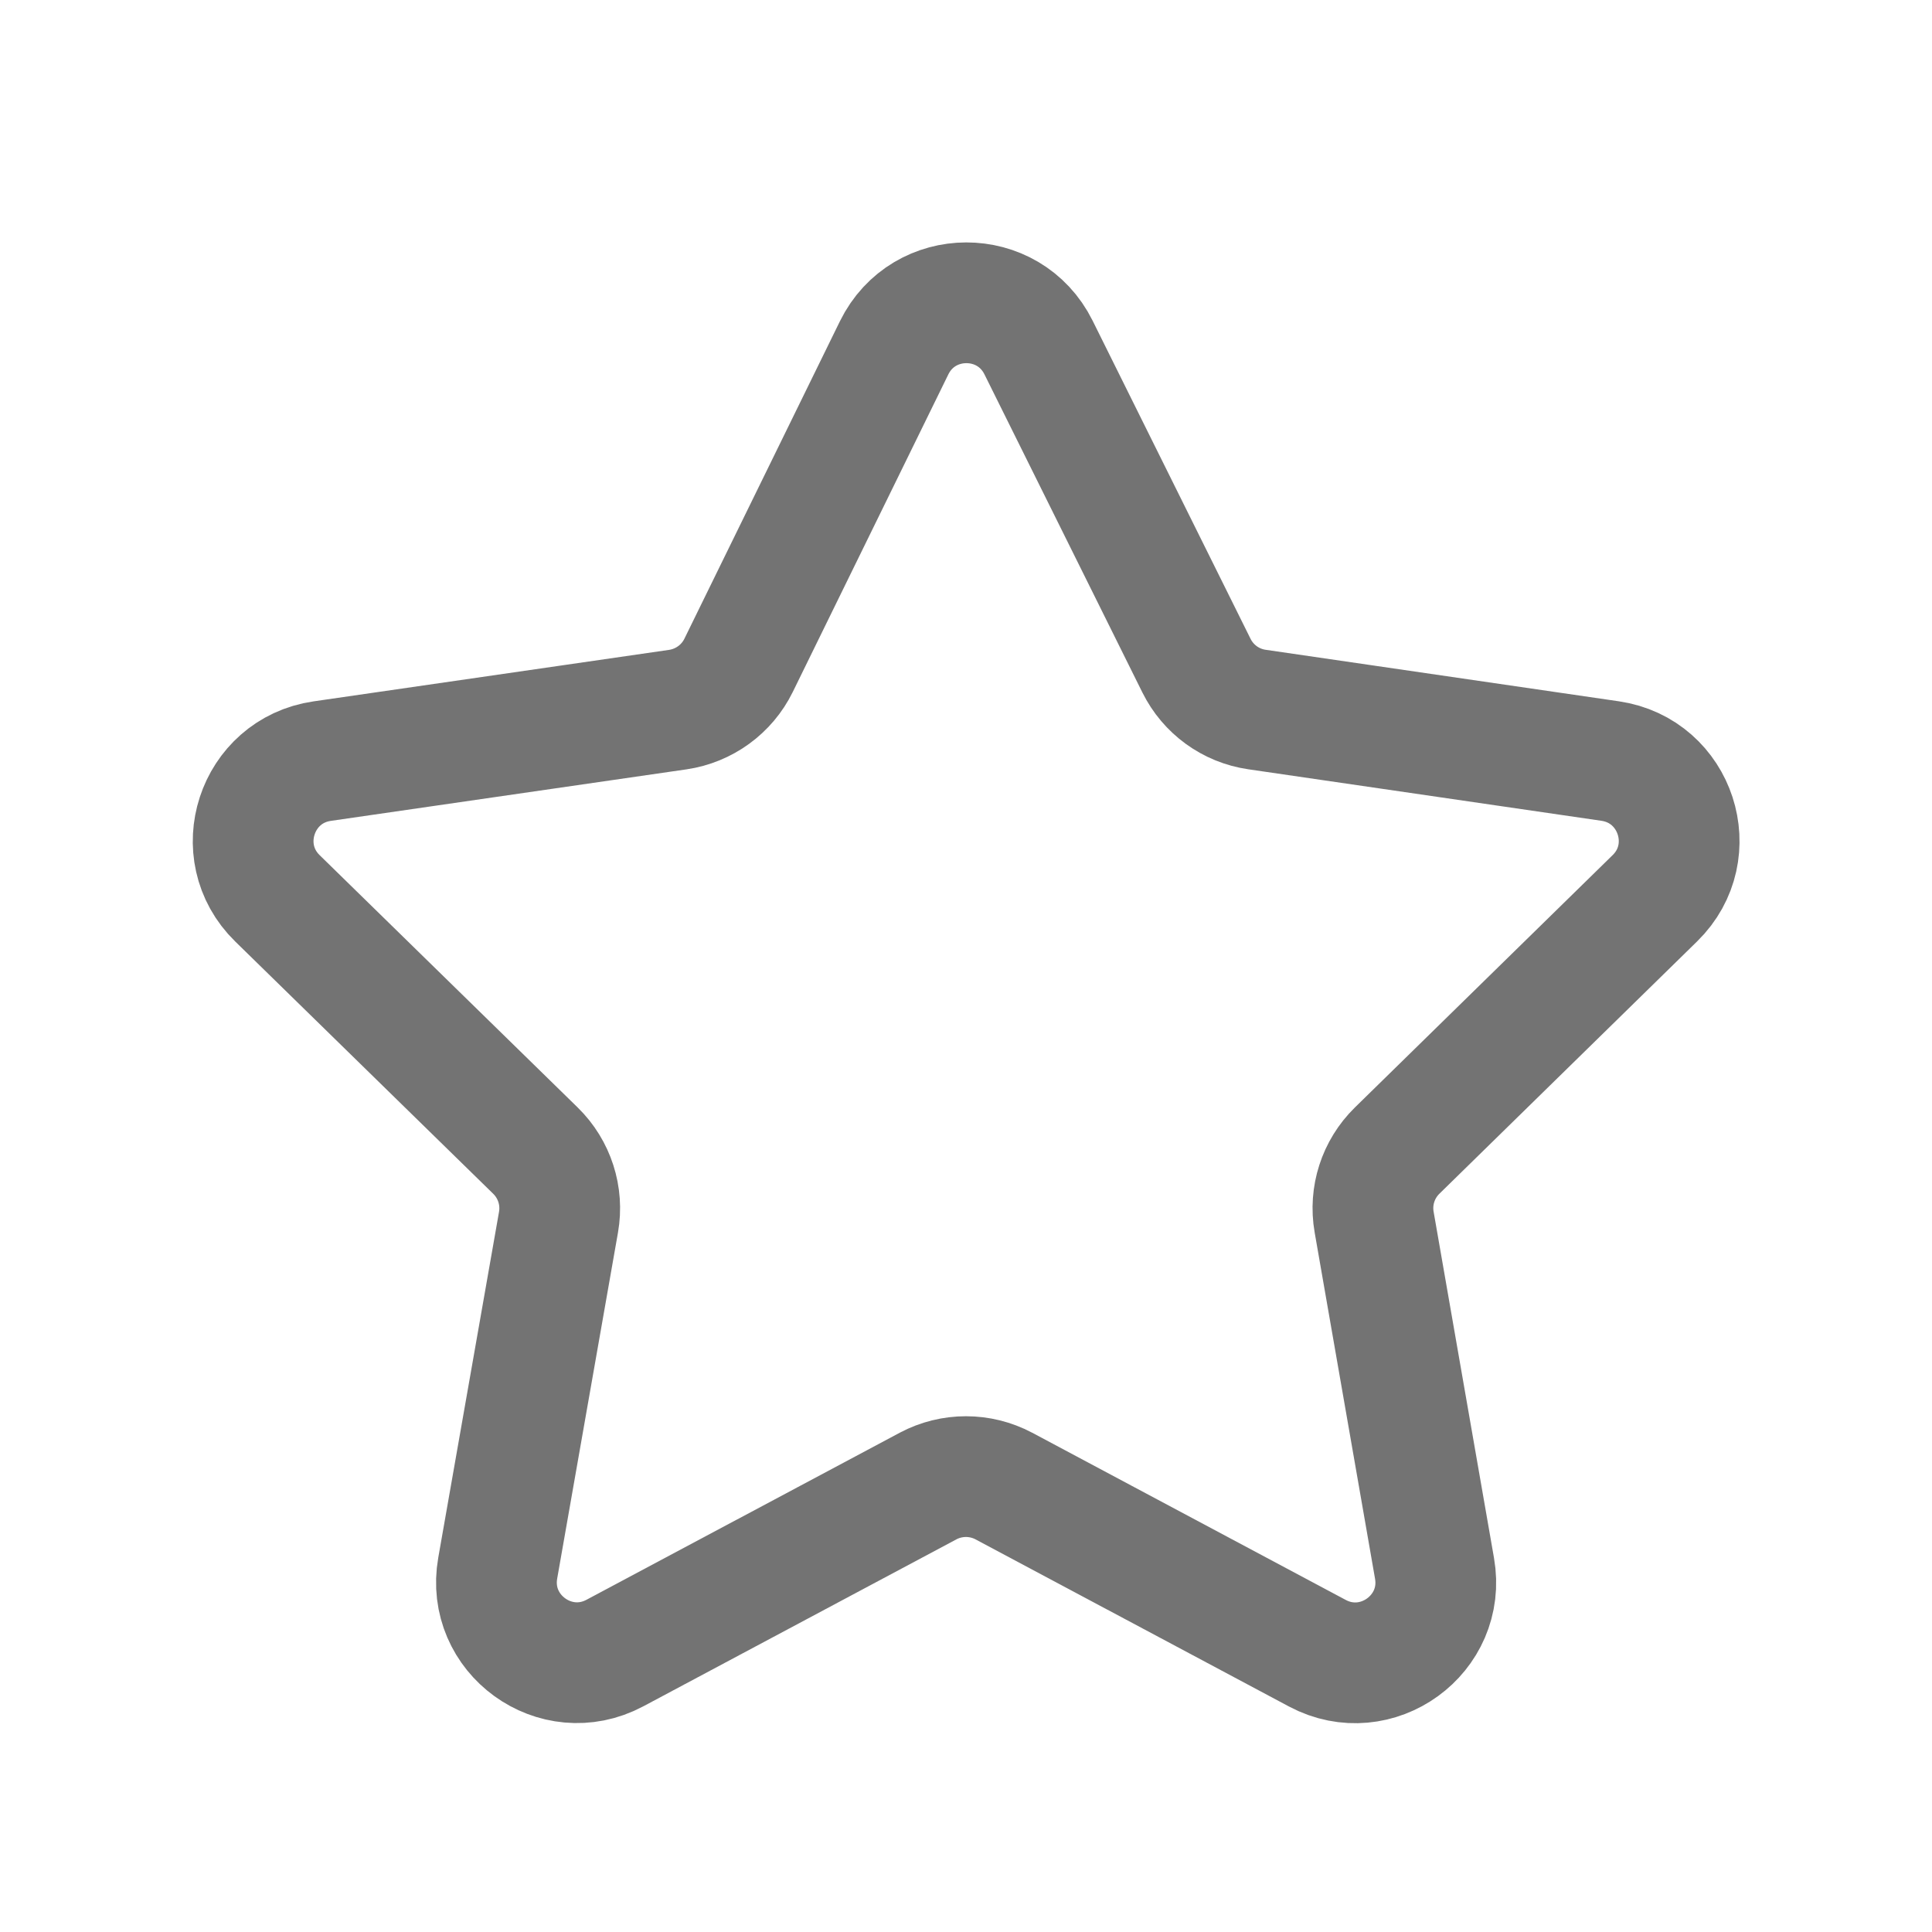
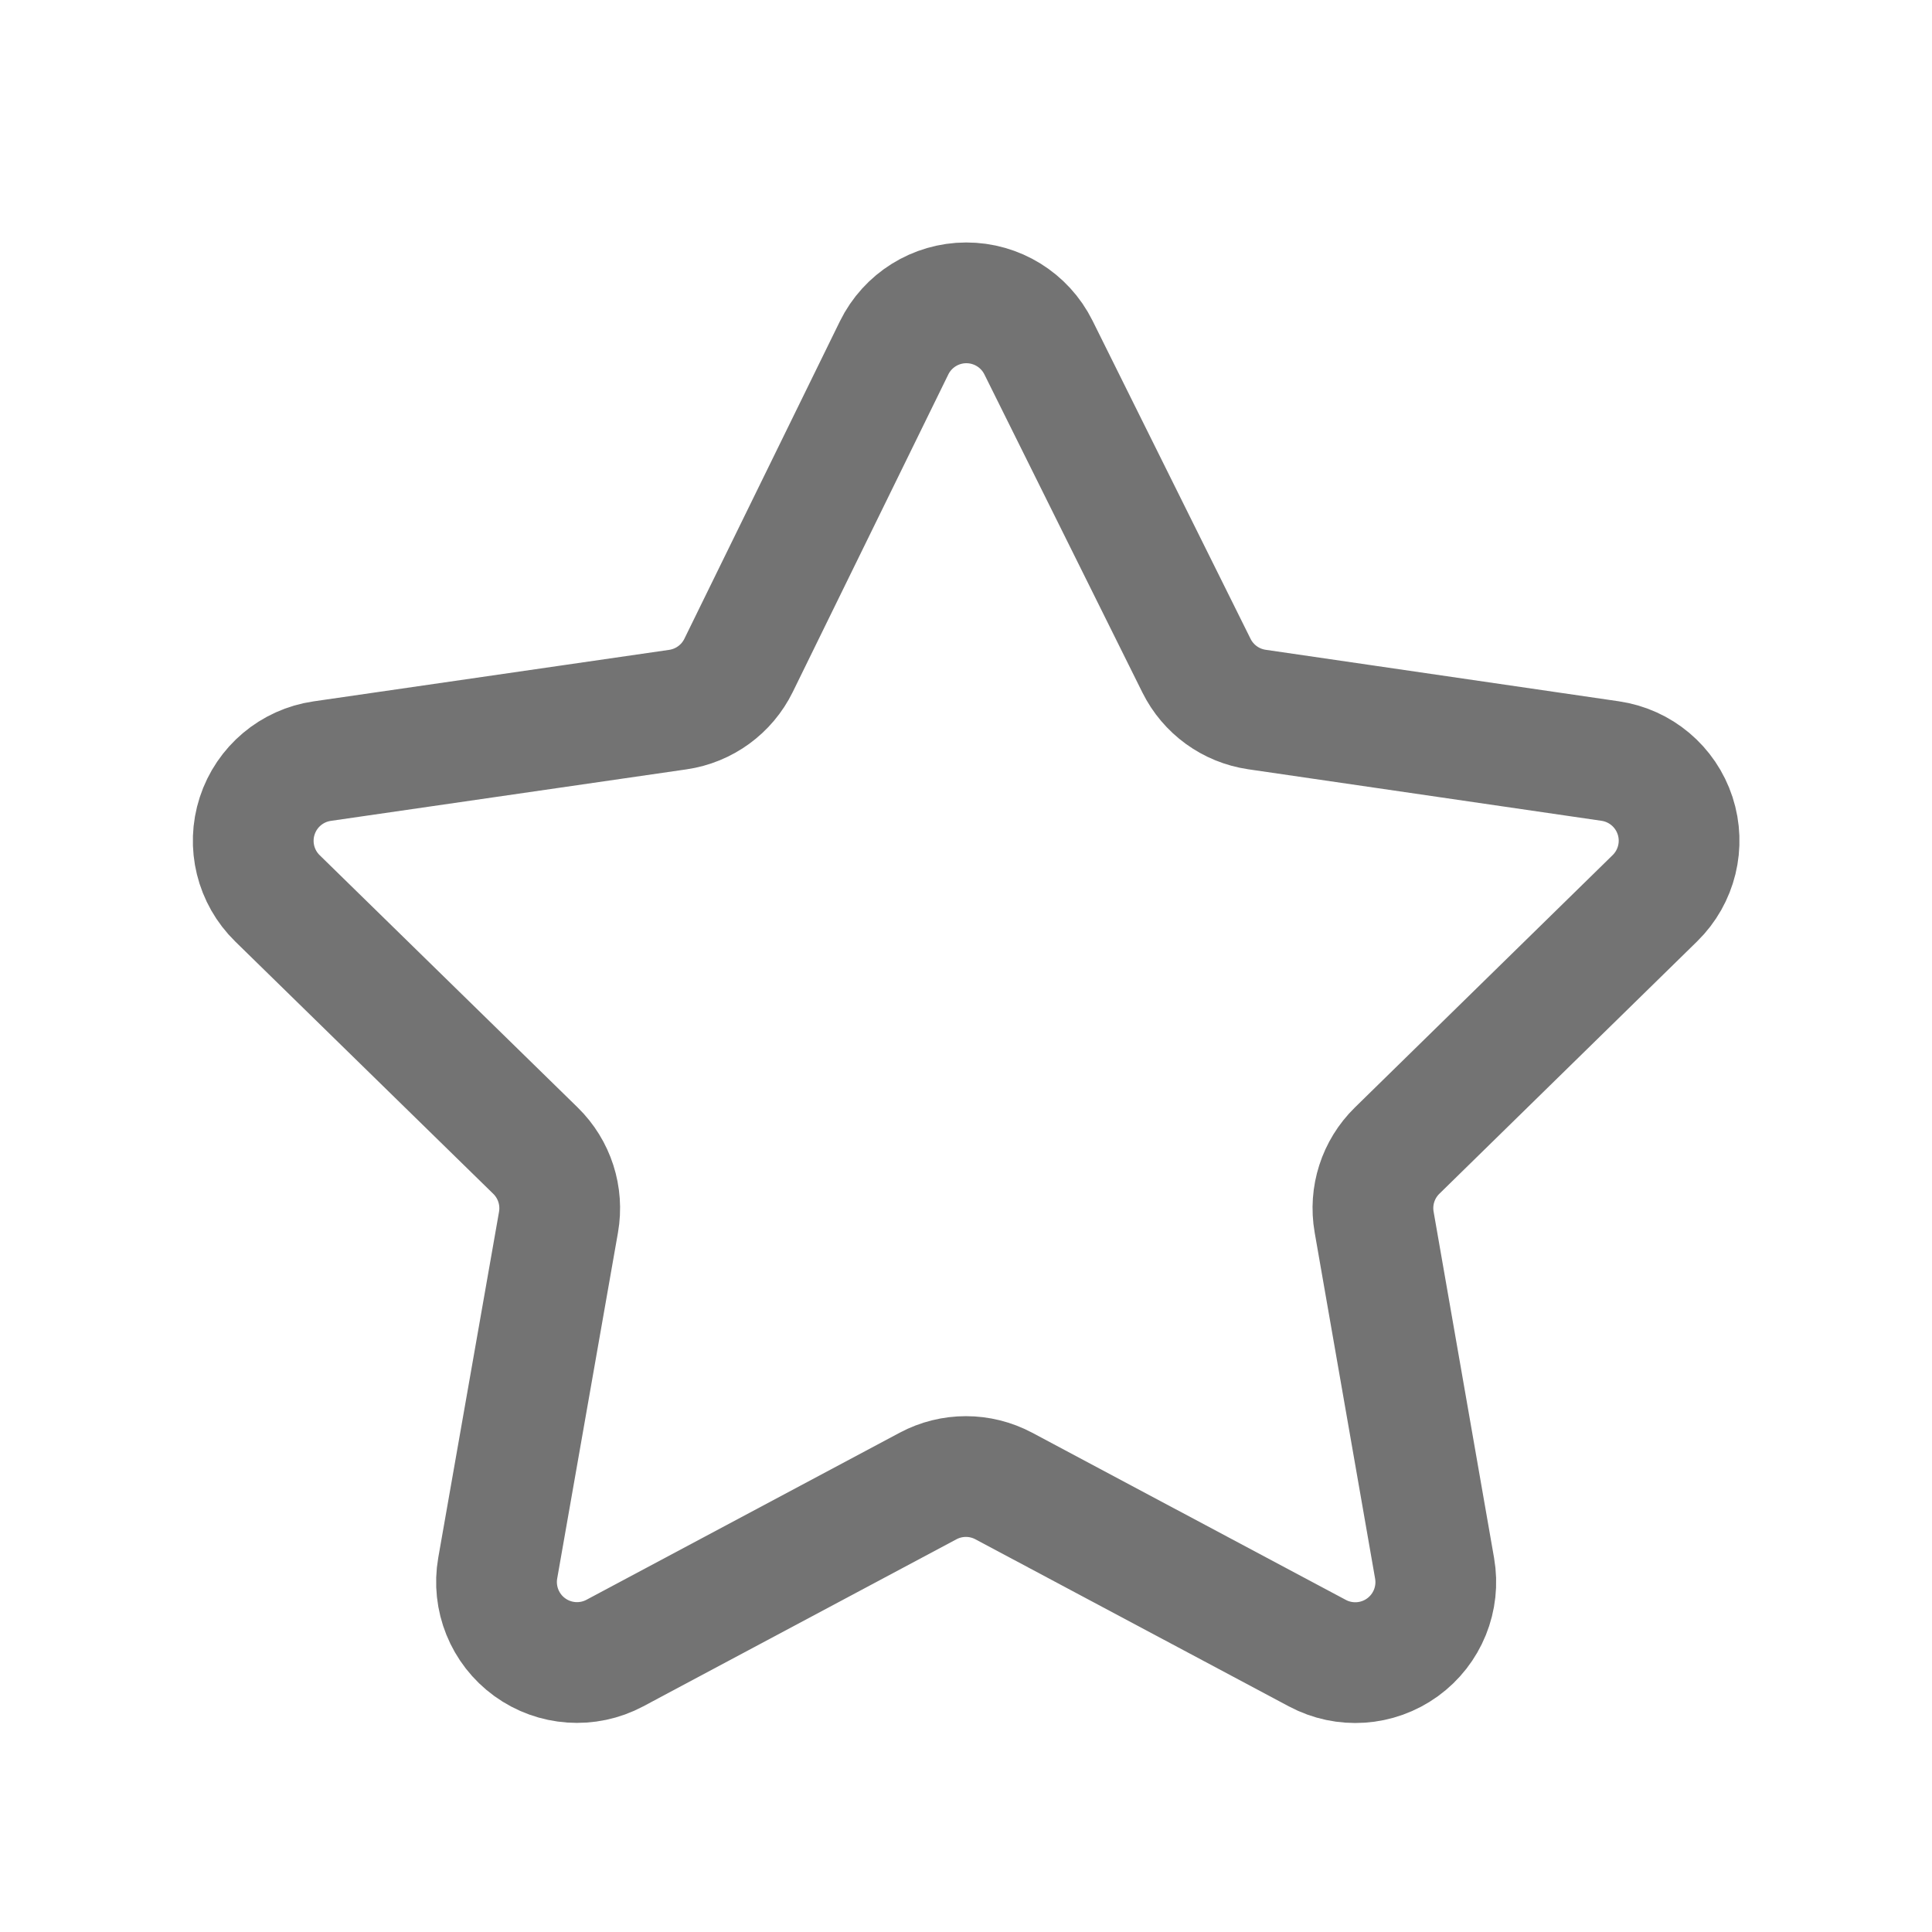
- <svg xmlns="http://www.w3.org/2000/svg" width="24" height="24" viewBox="0 0 24 24" fill="none">
-   <path d="M12.901 4.317C12.532 3.574 11.472 3.577 11.107 4.321L9.175 8.265C9.03 8.561 8.747 8.767 8.42 8.815L4.002 9.455C3.183 9.574 2.854 10.581 3.447 11.16L6.652 14.294C6.888 14.525 6.995 14.857 6.938 15.182L6.183 19.479C6.038 20.3 6.902 20.927 7.638 20.535L11.529 18.46C11.823 18.304 12.176 18.304 12.47 18.46L16.365 20.537C17.1 20.928 17.964 20.302 17.82 19.482L17.07 15.181C17.013 14.856 17.12 14.525 17.355 14.294L20.558 11.158C21.149 10.579 20.821 9.574 20.002 9.454L15.614 8.814C15.289 8.767 15.009 8.563 14.863 8.269L12.901 4.317Z" stroke="#737373" stroke-width="1.5" stroke-linejoin="round" />
+ <svg fill="none" viewBox="0 0 24 24">
+   <path stroke="#737373" stroke-linejoin="round" stroke-width="1.5" d="M12.9 4.317a1 1 0 0 0-1.793.004L9.175 8.265a1 1 0 0 1-.755.55l-4.418.64a1 1 0 0 0-.555 1.705l3.205 3.134a1 1 0 0 1 .286.888l-.755 4.297a1 1 0 0 0 1.455 1.056l3.89-2.075a1 1 0 0 1 .942 0l3.895 2.076a1 1 0 0 0 1.456-1.054l-.751-4.301a1 1 0 0 1 .285-.887l3.203-3.136a1 1 0 0 0-.556-1.704l-4.388-.64a1 1 0 0 1-.751-.545z" />
</svg>
